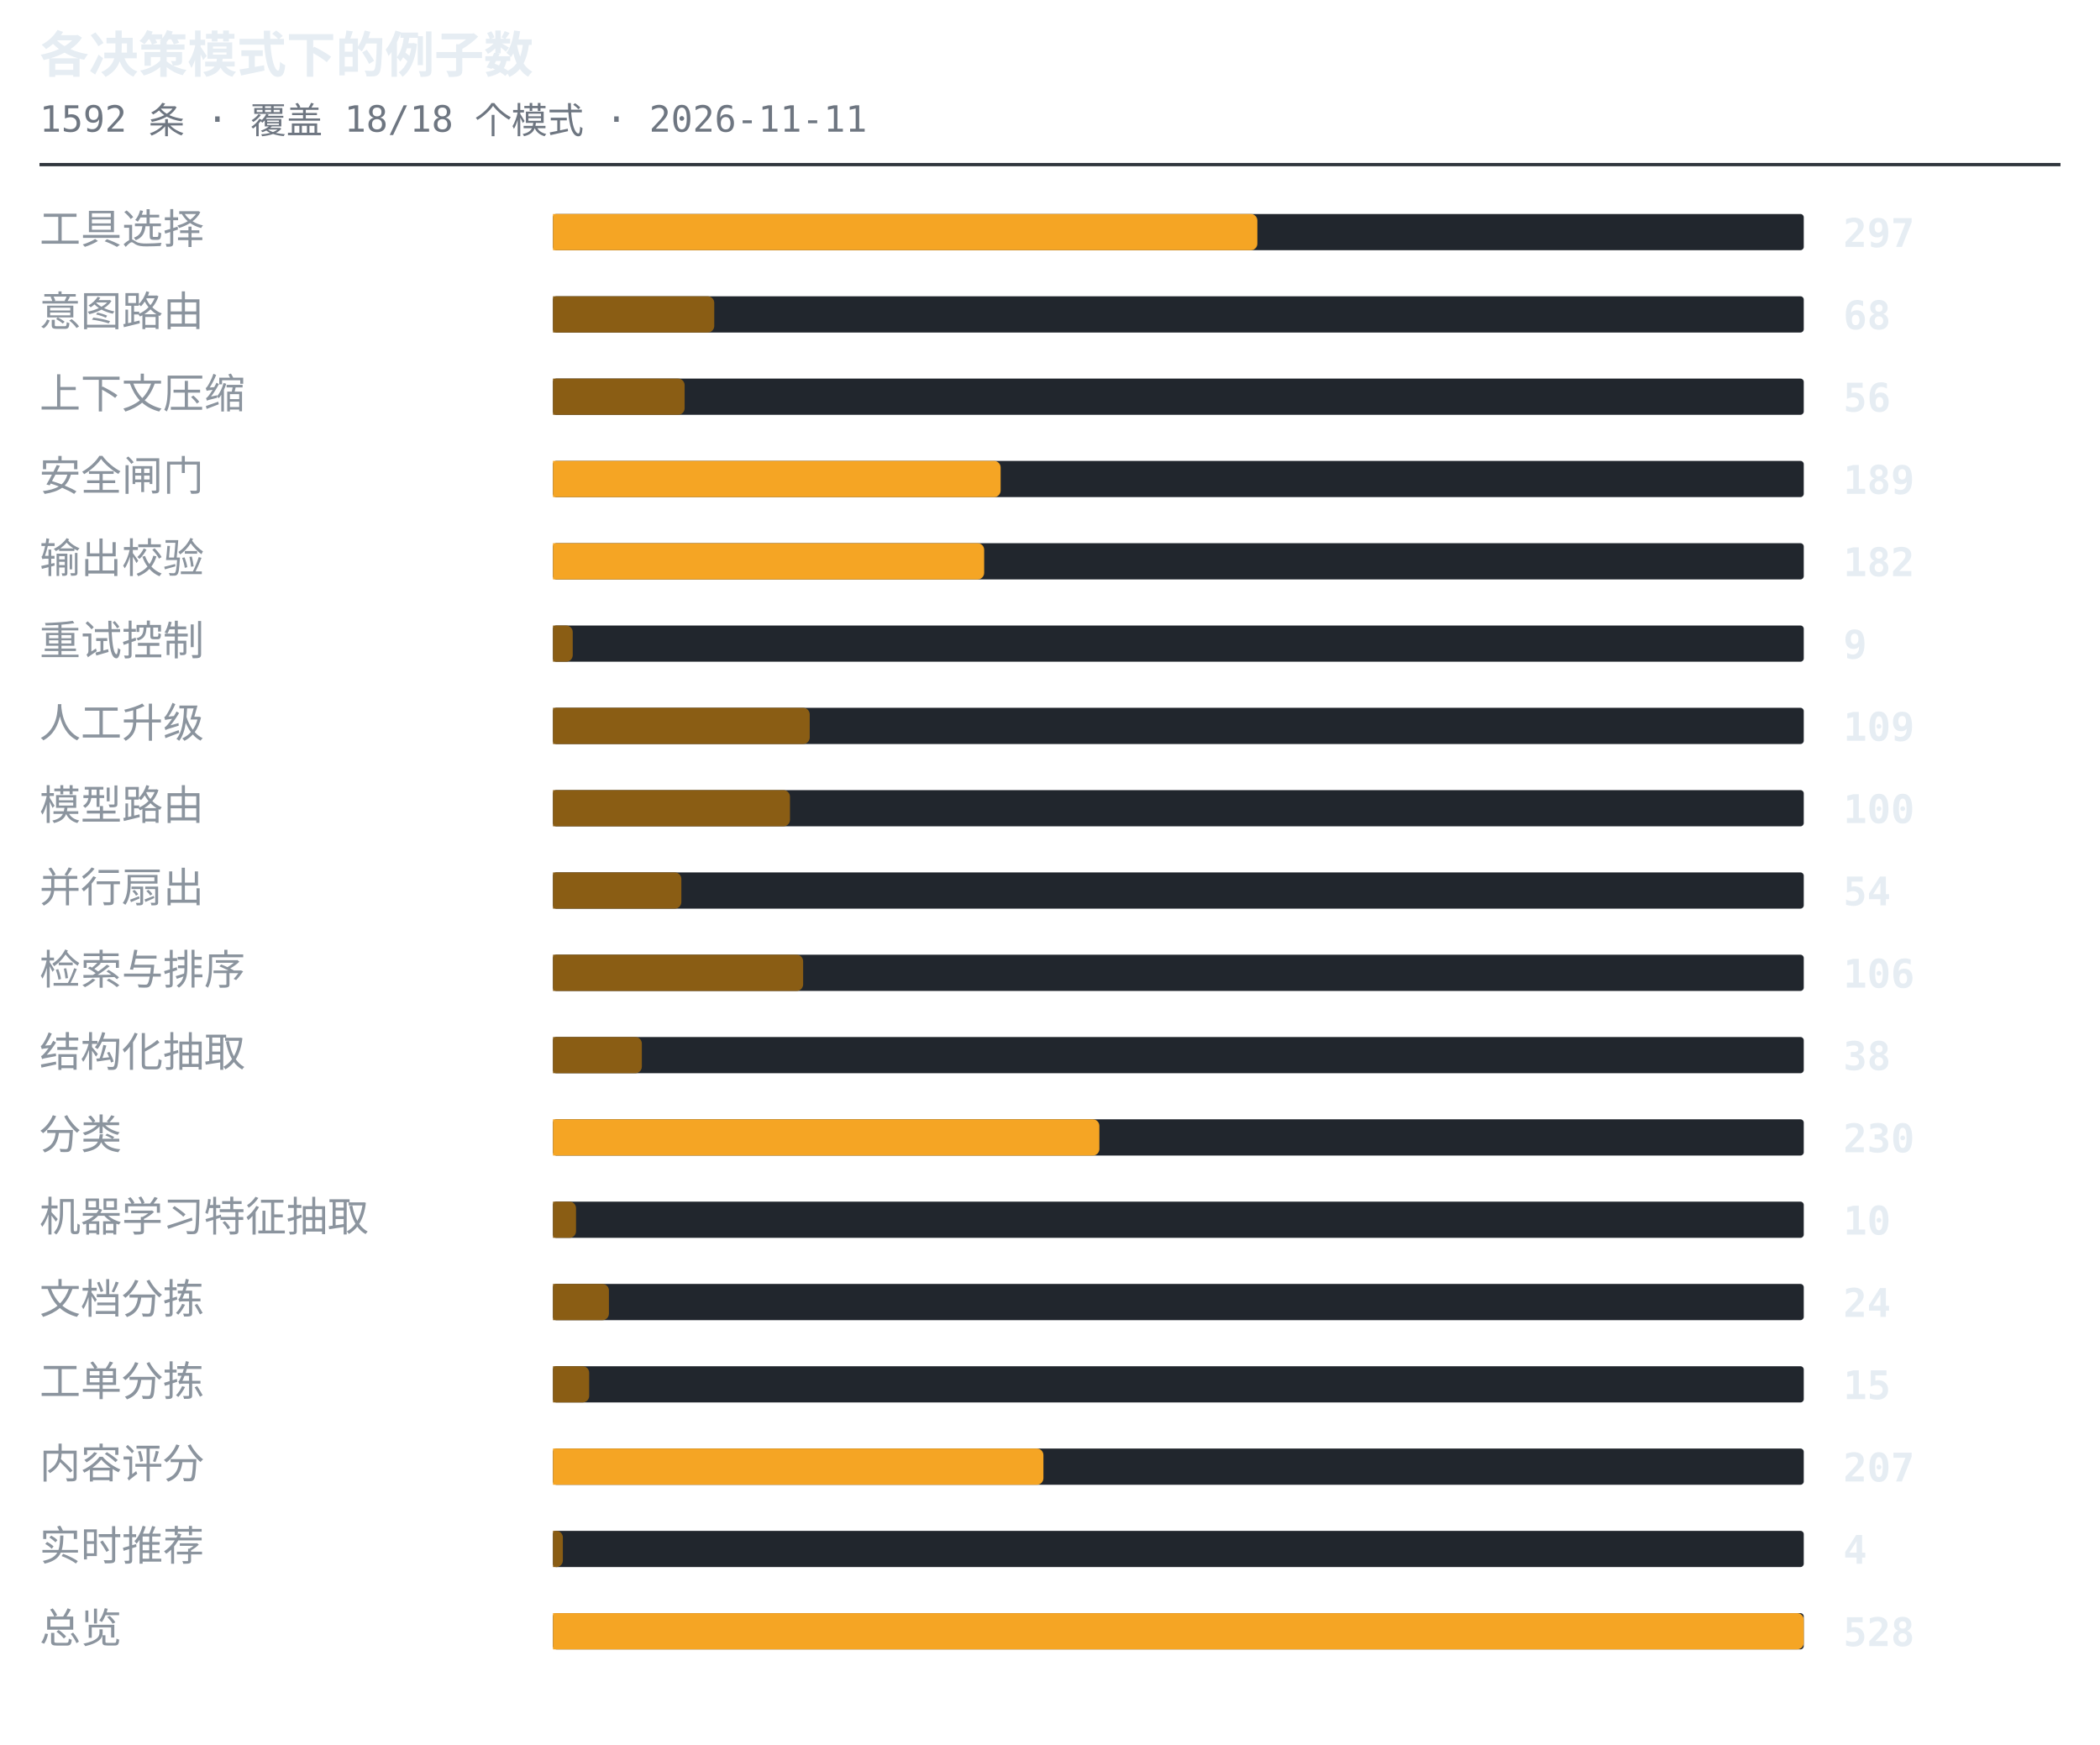
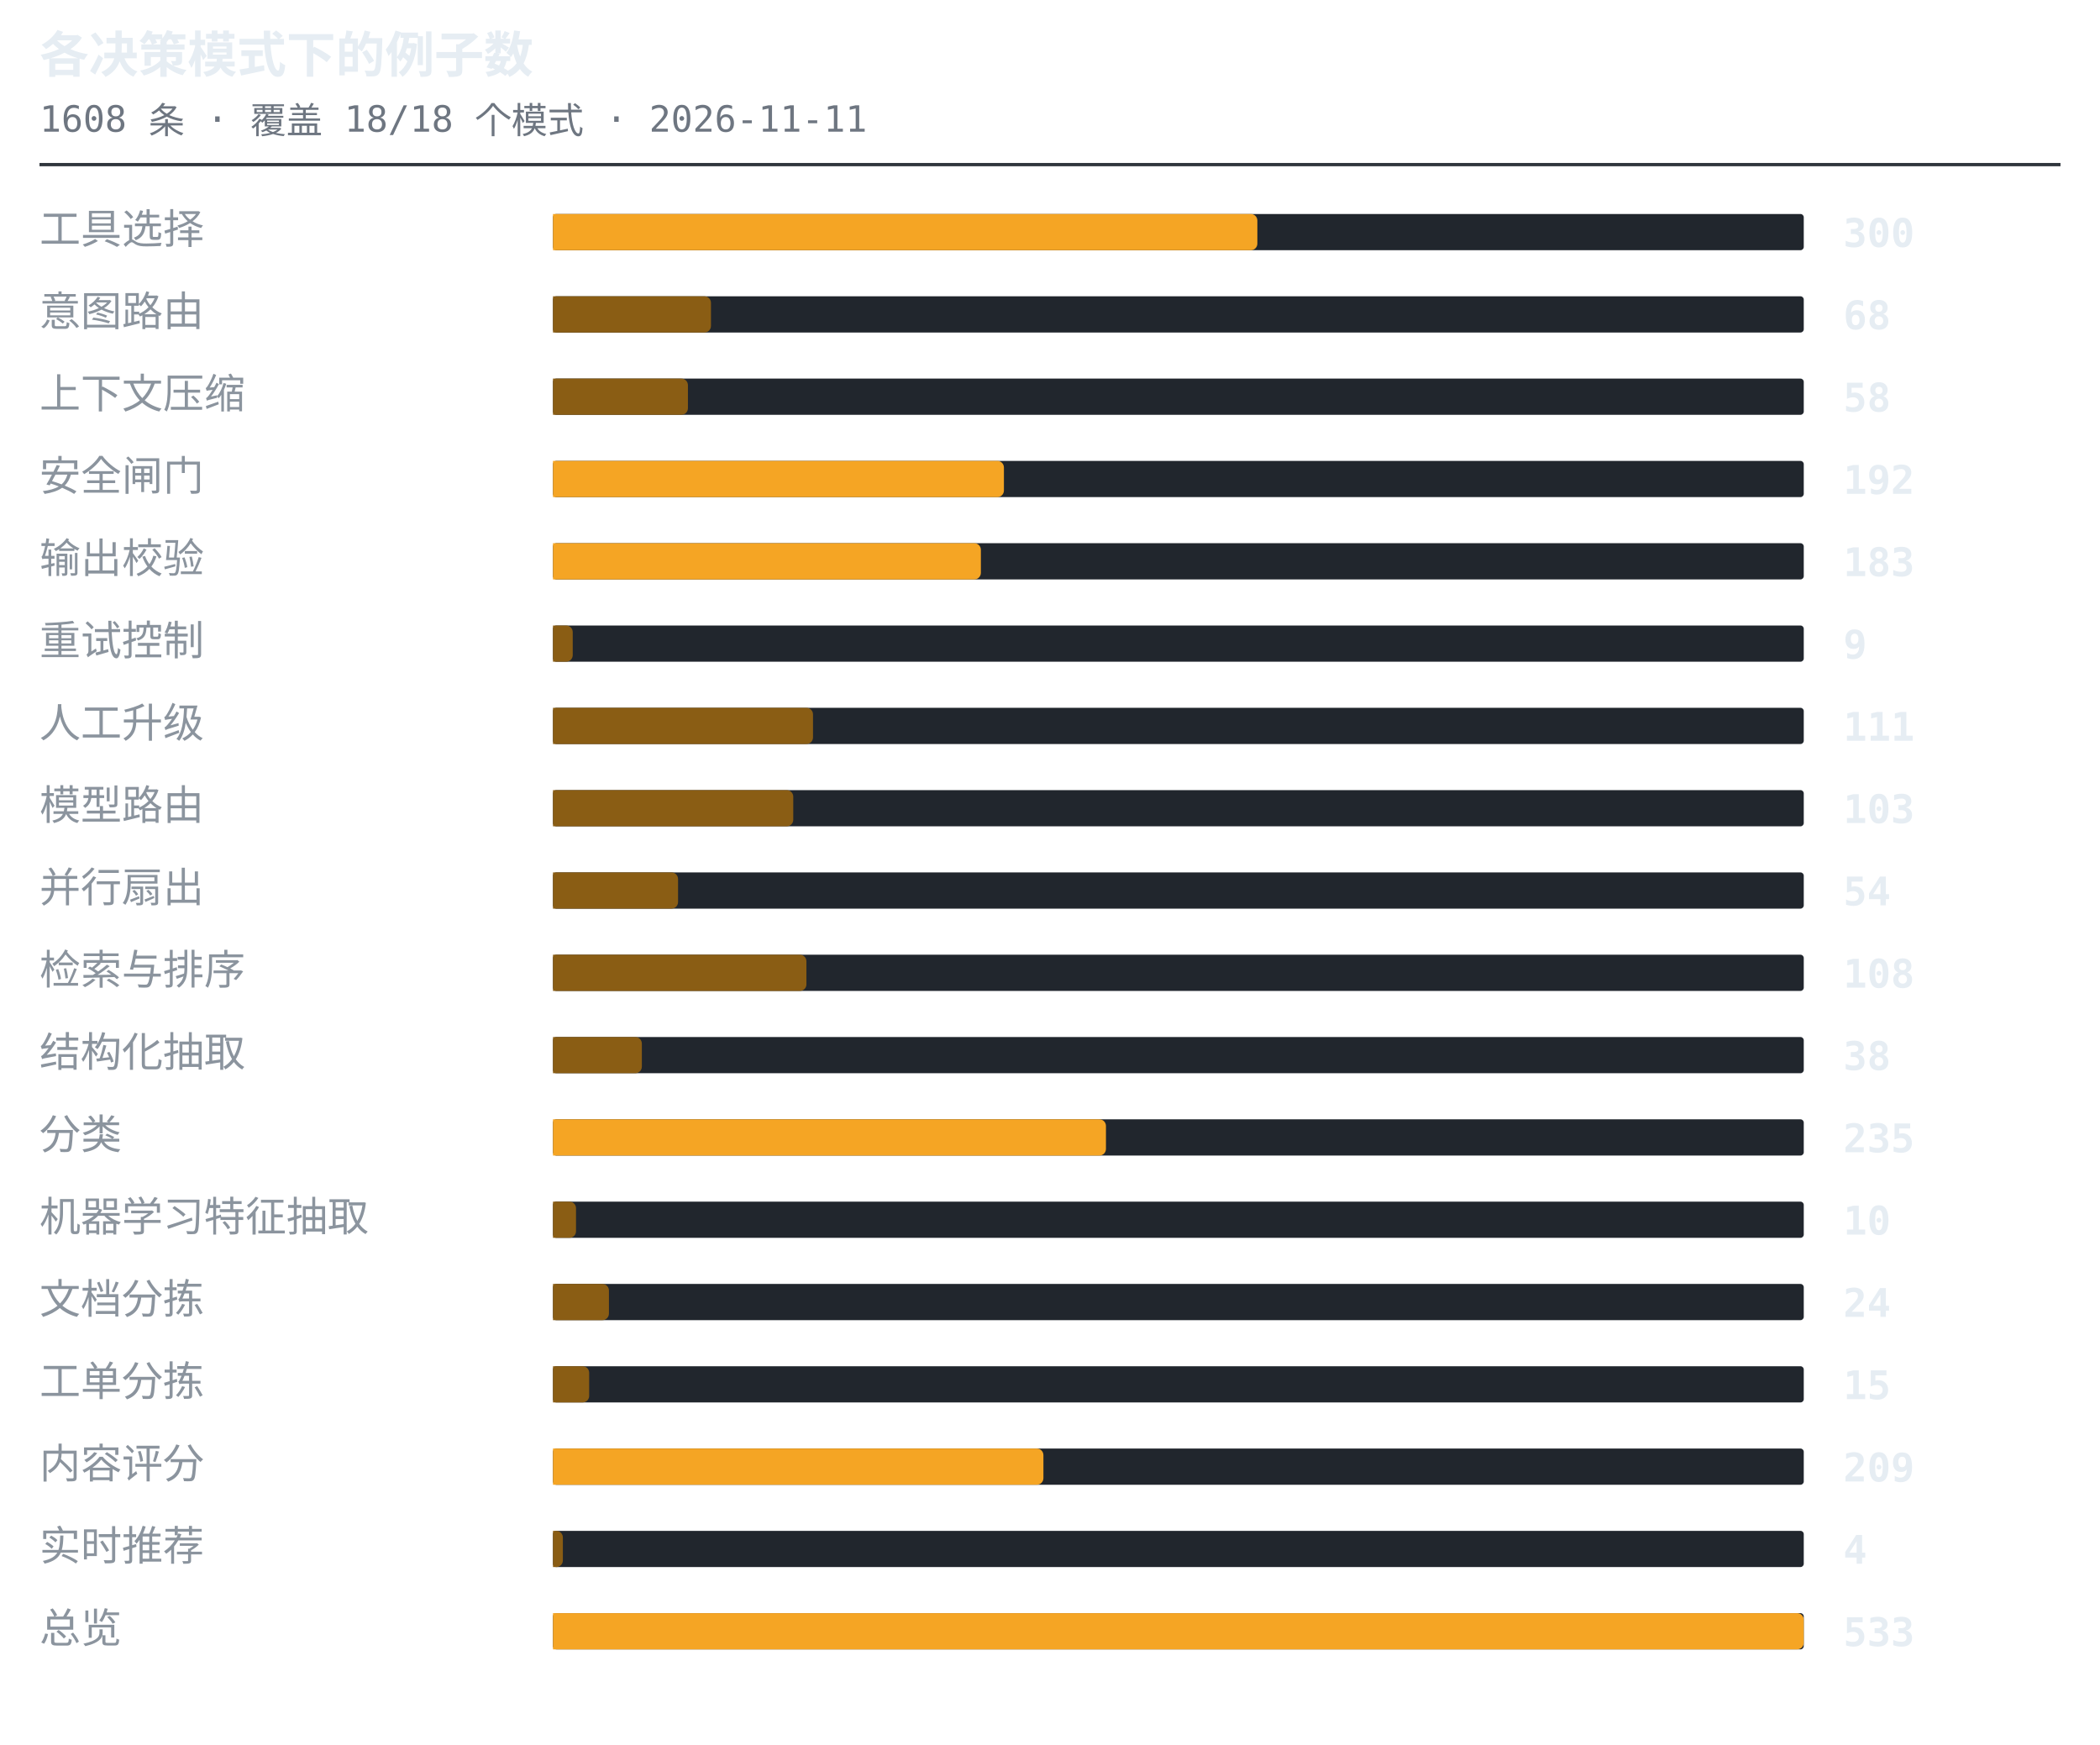
<svg xmlns="http://www.w3.org/2000/svg" width="638" height="530" viewBox="0 0 638 530" role="img" aria-label="各决策模式下的例子数">
  <style>.t{font:600 15px ui-monospace,SFMono-Regular,'SF Mono',Menlo,Consolas,monospace;fill:#e6edf3}.s{font:11px ui-monospace,SFMono-Regular,'SF Mono',Menlo,Consolas,monospace;fill:#6e7681}.l{font:12.5px -apple-system,BlinkMacSystemFont,'Segoe UI',Helvetica,Arial,sans-serif;fill:#8b949e}.n{font:600 12px ui-monospace,SFMono-Regular,'SF Mono',Menlo,Consolas,monospace;fill:#e6edf3}.g{font:italic 11px -apple-system,BlinkMacSystemFont,'Segoe UI',Helvetica,Arial,sans-serif;fill:#6e7681}</style>
  <text x="12" y="22" class="t">各决策模式下的例子数</text>
-   <text x="12" y="40" class="s">1592 条 · 覆盖 18/18 个模式 · 2026-11-11</text>
+   <text x="12" y="40" class="s">1608 条 · 覆盖 18/18 个模式 · 2026-11-11</text>
  <line x1="12" y1="50" x2="626" y2="50" stroke="#30363d" stroke-width="1" />
  <text x="12" y="74" class="l">工具选择</text>
  <rect x="168" y="65" width="380" height="11" rx="1" fill="#21262d" />
  <path d="M168 65h212a2 2 0 0 1 2 2v7a2 2 0 0 1-2 2h-212z" fill="#f5a524" />
-   <text x="560" y="75" class="n">297</text>
+   <text x="560" y="75" class="n">300</text>
  <text x="12" y="99" class="l">意图路由</text>
  <rect x="168" y="90" width="380" height="11" rx="1" fill="#21262d" />
-   <path d="M168 90h47a2 2 0 0 1 2 2v7a2 2 0 0 1-2 2h-47z" fill="#8a5d14" />
+   <path d="M168 90h46a2 2 0 0 1 2 2v7a2 2 0 0 1-2 2h-46z" fill="#8a5d14" />
  <text x="560" y="100" class="n">68</text>
  <text x="12" y="124" class="l">上下文压缩</text>
  <rect x="168" y="115" width="380" height="11" rx="1" fill="#21262d" />
-   <path d="M168 115h38a2 2 0 0 1 2 2v7a2 2 0 0 1-2 2h-38z" fill="#8a5d14" />
-   <text x="560" y="125" class="n">56</text>
+   <path d="M168 115h39a2 2 0 0 1 2 2v7a2 2 0 0 1-2 2h-39z" fill="#8a5d14" />
+   <text x="560" y="125" class="n">58</text>
  <text x="12" y="149" class="l">安全闸门</text>
  <rect x="168" y="140" width="380" height="11" rx="1" fill="#21262d" />
-   <path d="M168 140h134a2 2 0 0 1 2 2v7a2 2 0 0 1-2 2h-134z" fill="#f5a524" />
-   <text x="560" y="150" class="n">189</text>
+   <path d="M168 140h135a2 2 0 0 1 2 2v7a2 2 0 0 1-2 2h-135z" fill="#f5a524" />
+   <text x="560" y="150" class="n">192</text>
  <text x="12" y="174" class="l">输出校验</text>
  <rect x="168" y="165" width="380" height="11" rx="1" fill="#21262d" />
-   <path d="M168 165h129a2 2 0 0 1 2 2v7a2 2 0 0 1-2 2h-129z" fill="#f5a524" />
-   <text x="560" y="175" class="n">182</text>
+   <path d="M168 165h128a2 2 0 0 1 2 2v7a2 2 0 0 1-2 2h-128z" fill="#f5a524" />
+   <text x="560" y="175" class="n">183</text>
  <text x="12" y="199" class="l">重试控制</text>
  <rect x="168" y="190" width="380" height="11" rx="1" fill="#21262d" />
  <path d="M168 190h4a2 2 0 0 1 2 2v7a2 2 0 0 1-2 2h-4z" fill="#8a5d14" />
  <text x="560" y="200" class="n">9</text>
  <text x="12" y="224" class="l">人工升级</text>
  <rect x="168" y="215" width="380" height="11" rx="1" fill="#21262d" />
-   <path d="M168 215h76a2 2 0 0 1 2 2v7a2 2 0 0 1-2 2h-76z" fill="#8a5d14" />
-   <text x="560" y="225" class="n">109</text>
+   <path d="M168 215h77a2 2 0 0 1 2 2v7a2 2 0 0 1-2 2h-77z" fill="#8a5d14" />
+   <text x="560" y="225" class="n">111</text>
  <text x="12" y="249" class="l">模型路由</text>
  <rect x="168" y="240" width="380" height="11" rx="1" fill="#21262d" />
-   <path d="M168 240h70a2 2 0 0 1 2 2v7a2 2 0 0 1-2 2h-70z" fill="#8a5d14" />
-   <text x="560" y="250" class="n">100</text>
+   <path d="M168 240h71a2 2 0 0 1 2 2v7a2 2 0 0 1-2 2h-71z" fill="#8a5d14" />
+   <text x="560" y="250" class="n">103</text>
  <text x="12" y="274" class="l">并行扇出</text>
  <rect x="168" y="265" width="380" height="11" rx="1" fill="#21262d" />
-   <path d="M168 265h37a2 2 0 0 1 2 2v7a2 2 0 0 1-2 2h-37z" fill="#8a5d14" />
+   <path d="M168 265h36a2 2 0 0 1 2 2v7a2 2 0 0 1-2 2h-36z" fill="#8a5d14" />
  <text x="560" y="275" class="n">54</text>
  <text x="12" y="299" class="l">检索与排序</text>
  <rect x="168" y="290" width="380" height="11" rx="1" fill="#21262d" />
-   <path d="M168 290h74a2 2 0 0 1 2 2v7a2 2 0 0 1-2 2h-74z" fill="#8a5d14" />
-   <text x="560" y="300" class="n">106</text>
+   <path d="M168 290h75a2 2 0 0 1 2 2v7a2 2 0 0 1-2 2h-75z" fill="#8a5d14" />
+   <text x="560" y="300" class="n">108</text>
  <text x="12" y="324" class="l">结构化抽取</text>
  <rect x="168" y="315" width="380" height="11" rx="1" fill="#21262d" />
  <path d="M168 315h25a2 2 0 0 1 2 2v7a2 2 0 0 1-2 2h-25z" fill="#8a5d14" />
  <text x="560" y="325" class="n">38</text>
  <text x="12" y="349" class="l">分类</text>
  <rect x="168" y="340" width="380" height="11" rx="1" fill="#21262d" />
-   <path d="M168 340h164a2 2 0 0 1 2 2v7a2 2 0 0 1-2 2h-164z" fill="#f5a524" />
-   <text x="560" y="350" class="n">230</text>
+   <path d="M168 340h166a2 2 0 0 1 2 2v7a2 2 0 0 1-2 2h-166z" fill="#f5a524" />
+   <text x="560" y="350" class="n">235</text>
  <text x="12" y="374" class="l">机器学习特征抽取</text>
  <rect x="168" y="365" width="380" height="11" rx="1" fill="#21262d" />
  <path d="M168 365h5a2 2 0 0 1 2 2v7a2 2 0 0 1-2 2h-5z" fill="#8a5d14" />
  <text x="560" y="375" class="n">10</text>
  <text x="12" y="399" class="l">文档分拣</text>
  <rect x="168" y="390" width="380" height="11" rx="1" fill="#21262d" />
  <path d="M168 390h15a2 2 0 0 1 2 2v7a2 2 0 0 1-2 2h-15z" fill="#8a5d14" />
  <text x="560" y="400" class="n">24</text>
  <text x="12" y="424" class="l">工单分拣</text>
  <rect x="168" y="415" width="380" height="11" rx="1" fill="#21262d" />
  <path d="M168 415h9a2 2 0 0 1 2 2v7a2 2 0 0 1-2 2h-9z" fill="#8a5d14" />
  <text x="560" y="425" class="n">15</text>
  <text x="12" y="449" class="l">内容评分</text>
  <rect x="168" y="440" width="380" height="11" rx="1" fill="#21262d" />
  <path d="M168 440h147a2 2 0 0 1 2 2v7a2 2 0 0 1-2 2h-147z" fill="#f5a524" />
-   <text x="560" y="450" class="n">207</text>
+   <text x="560" y="450" class="n">209</text>
  <text x="12" y="474" class="l">实时推荐</text>
  <rect x="168" y="465" width="380" height="11" rx="1" fill="#21262d" />
  <path d="M168 465h1a2 2 0 0 1 2 2v7a2 2 0 0 1-2 2h-1z" fill="#8a5d14" />
  <text x="560" y="475" class="n">4</text>
  <text x="12" y="499" class="l">总览</text>
  <rect x="168" y="490" width="380" height="11" rx="1" fill="#21262d" />
  <path d="M168 490h378a2 2 0 0 1 2 2v7a2 2 0 0 1-2 2h-378z" fill="#f5a524" />
-   <text x="560" y="500" class="n">528</text>
+   <text x="560" y="500" class="n">533</text>
</svg>
